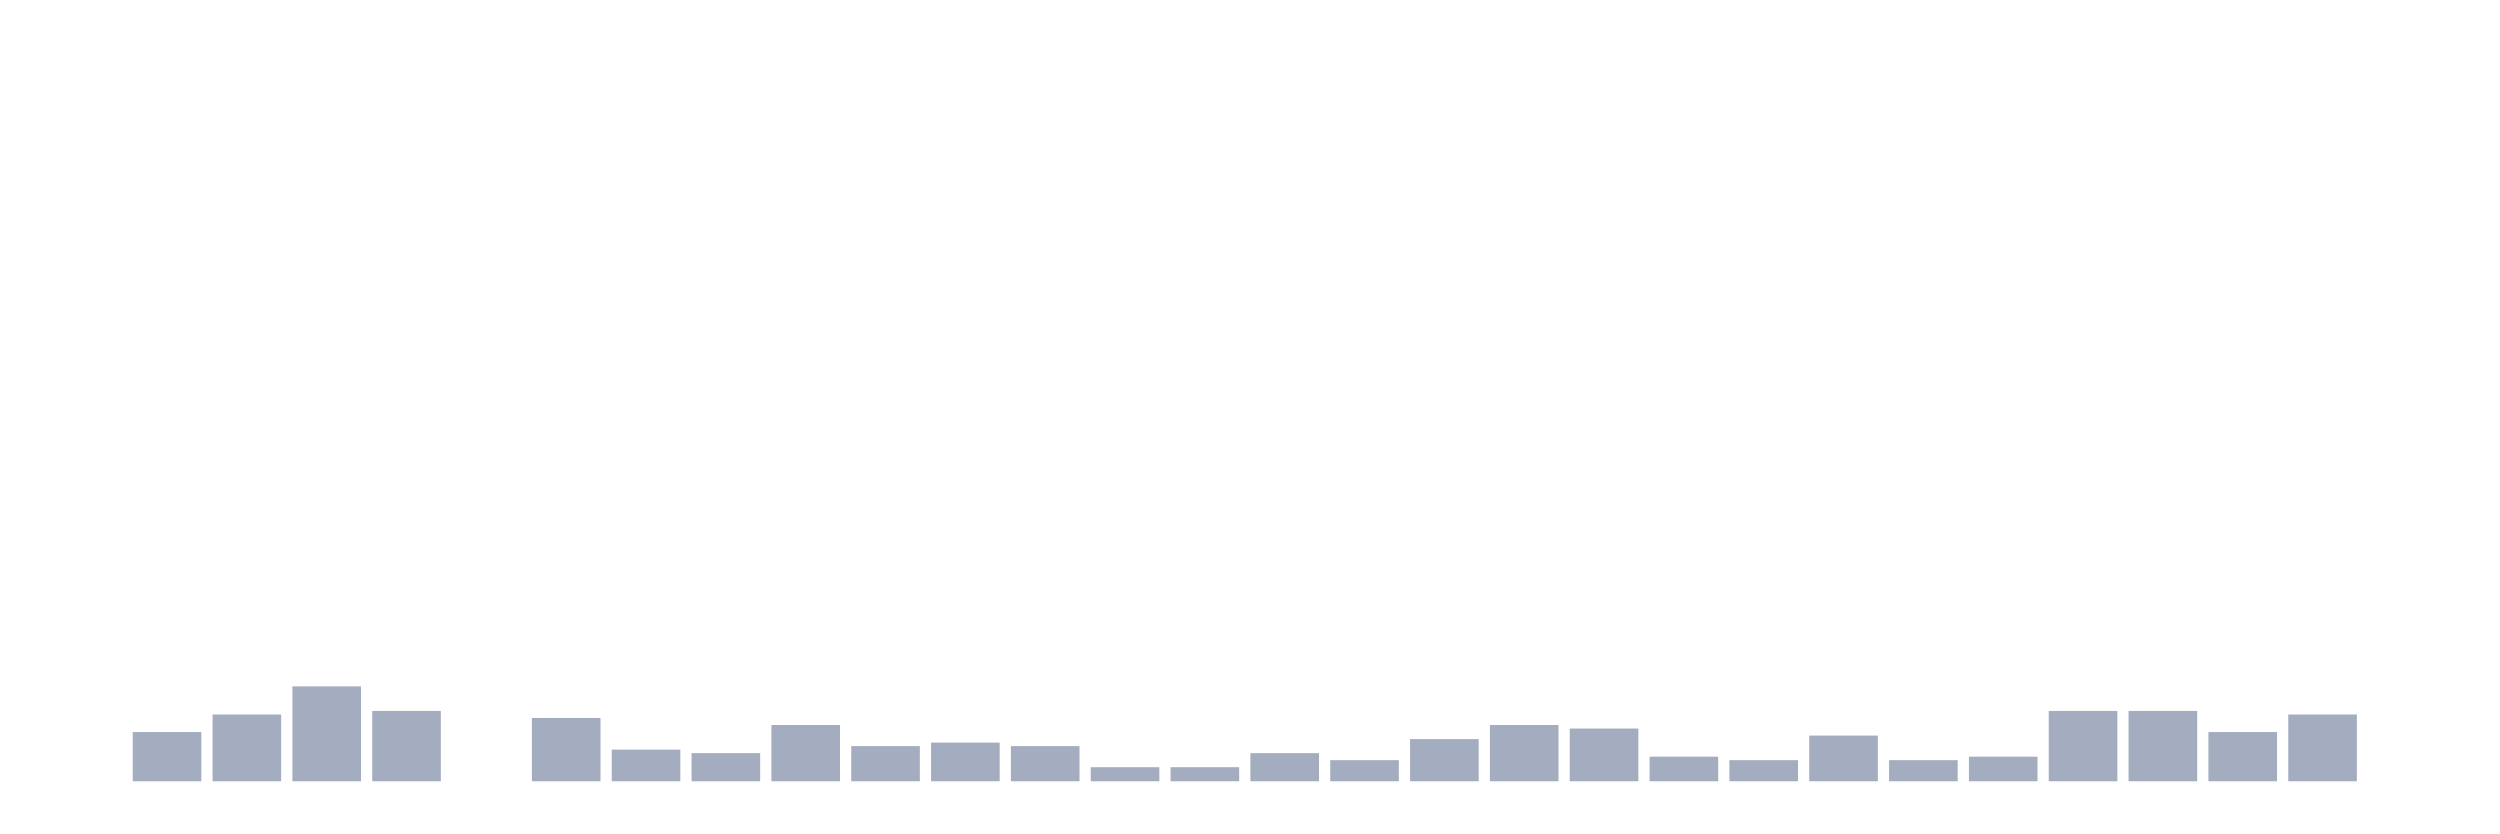
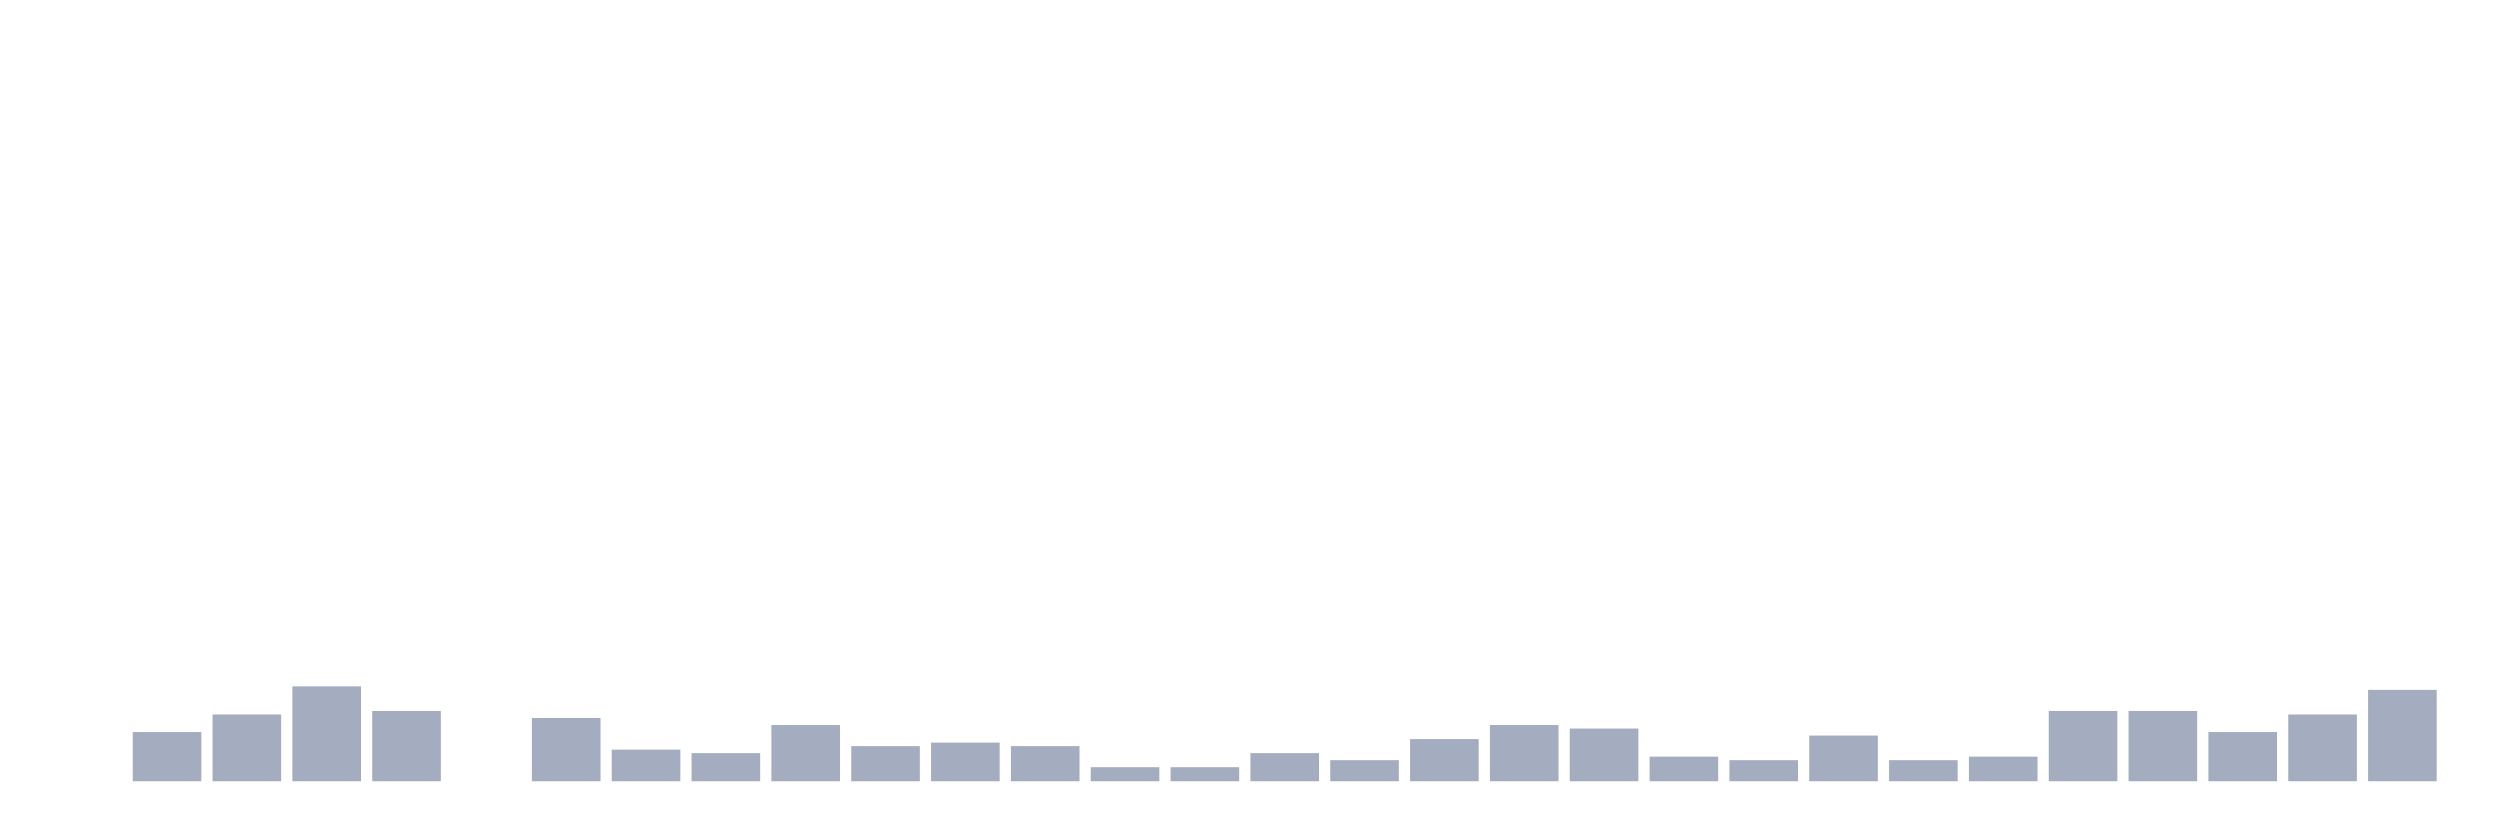
<svg xmlns="http://www.w3.org/2000/svg" viewBox="0 0 480 160">
  <g transform="translate(10,10)">
    <rect class="bar" x="0.153" width="13.175" y="140" height="0" fill="rgb(164,173,192)" />
    <rect class="bar" x="15.482" width="13.175" y="130.553" height="9.447" fill="rgb(164,173,192)" />
    <rect class="bar" x="30.81" width="13.175" y="127.179" height="12.821" fill="rgb(164,173,192)" />
    <rect class="bar" x="46.138" width="13.175" y="121.781" height="18.219" fill="rgb(164,173,192)" />
    <rect class="bar" x="61.466" width="13.175" y="126.505" height="13.495" fill="rgb(164,173,192)" />
    <rect class="bar" x="76.794" width="13.175" y="140" height="0" fill="rgb(164,173,192)" />
    <rect class="bar" x="92.123" width="13.175" y="127.854" height="12.146" fill="rgb(164,173,192)" />
    <rect class="bar" x="107.451" width="13.175" y="133.927" height="6.073" fill="rgb(164,173,192)" />
    <rect class="bar" x="122.779" width="13.175" y="134.602" height="5.398" fill="rgb(164,173,192)" />
    <rect class="bar" x="138.107" width="13.175" y="129.204" height="10.796" fill="rgb(164,173,192)" />
    <rect class="bar" x="153.436" width="13.175" y="133.252" height="6.748" fill="rgb(164,173,192)" />
    <rect class="bar" x="168.764" width="13.175" y="132.578" height="7.422" fill="rgb(164,173,192)" />
    <rect class="bar" x="184.092" width="13.175" y="133.252" height="6.748" fill="rgb(164,173,192)" />
    <rect class="bar" x="199.42" width="13.175" y="137.301" height="2.699" fill="rgb(164,173,192)" />
    <rect class="bar" x="214.748" width="13.175" y="137.301" height="2.699" fill="rgb(164,173,192)" />
    <rect class="bar" x="230.077" width="13.175" y="134.602" height="5.398" fill="rgb(164,173,192)" />
    <rect class="bar" x="245.405" width="13.175" y="135.951" height="4.049" fill="rgb(164,173,192)" />
    <rect class="bar" x="260.733" width="13.175" y="131.903" height="8.097" fill="rgb(164,173,192)" />
    <rect class="bar" x="276.061" width="13.175" y="129.204" height="10.796" fill="rgb(164,173,192)" />
    <rect class="bar" x="291.39" width="13.175" y="129.879" height="10.121" fill="rgb(164,173,192)" />
    <rect class="bar" x="306.718" width="13.175" y="135.277" height="4.723" fill="rgb(164,173,192)" />
    <rect class="bar" x="322.046" width="13.175" y="135.951" height="4.049" fill="rgb(164,173,192)" />
    <rect class="bar" x="337.374" width="13.175" y="131.228" height="8.772" fill="rgb(164,173,192)" />
    <rect class="bar" x="352.702" width="13.175" y="135.951" height="4.049" fill="rgb(164,173,192)" />
    <rect class="bar" x="368.031" width="13.175" y="135.277" height="4.723" fill="rgb(164,173,192)" />
    <rect class="bar" x="383.359" width="13.175" y="126.505" height="13.495" fill="rgb(164,173,192)" />
    <rect class="bar" x="398.687" width="13.175" y="126.505" height="13.495" fill="rgb(164,173,192)" />
    <rect class="bar" x="414.015" width="13.175" y="130.553" height="9.447" fill="rgb(164,173,192)" />
    <rect class="bar" x="429.344" width="13.175" y="127.179" height="12.821" fill="rgb(164,173,192)" />
-     <rect class="bar" x="444.672" width="13.175" y="140" height="0" fill="rgb(164,173,192)" />
+     <rect class="bar" x="444.672" width="13.175" y="122.456" height="17.544" fill="rgb(164,173,192)" />
  </g>
</svg>
